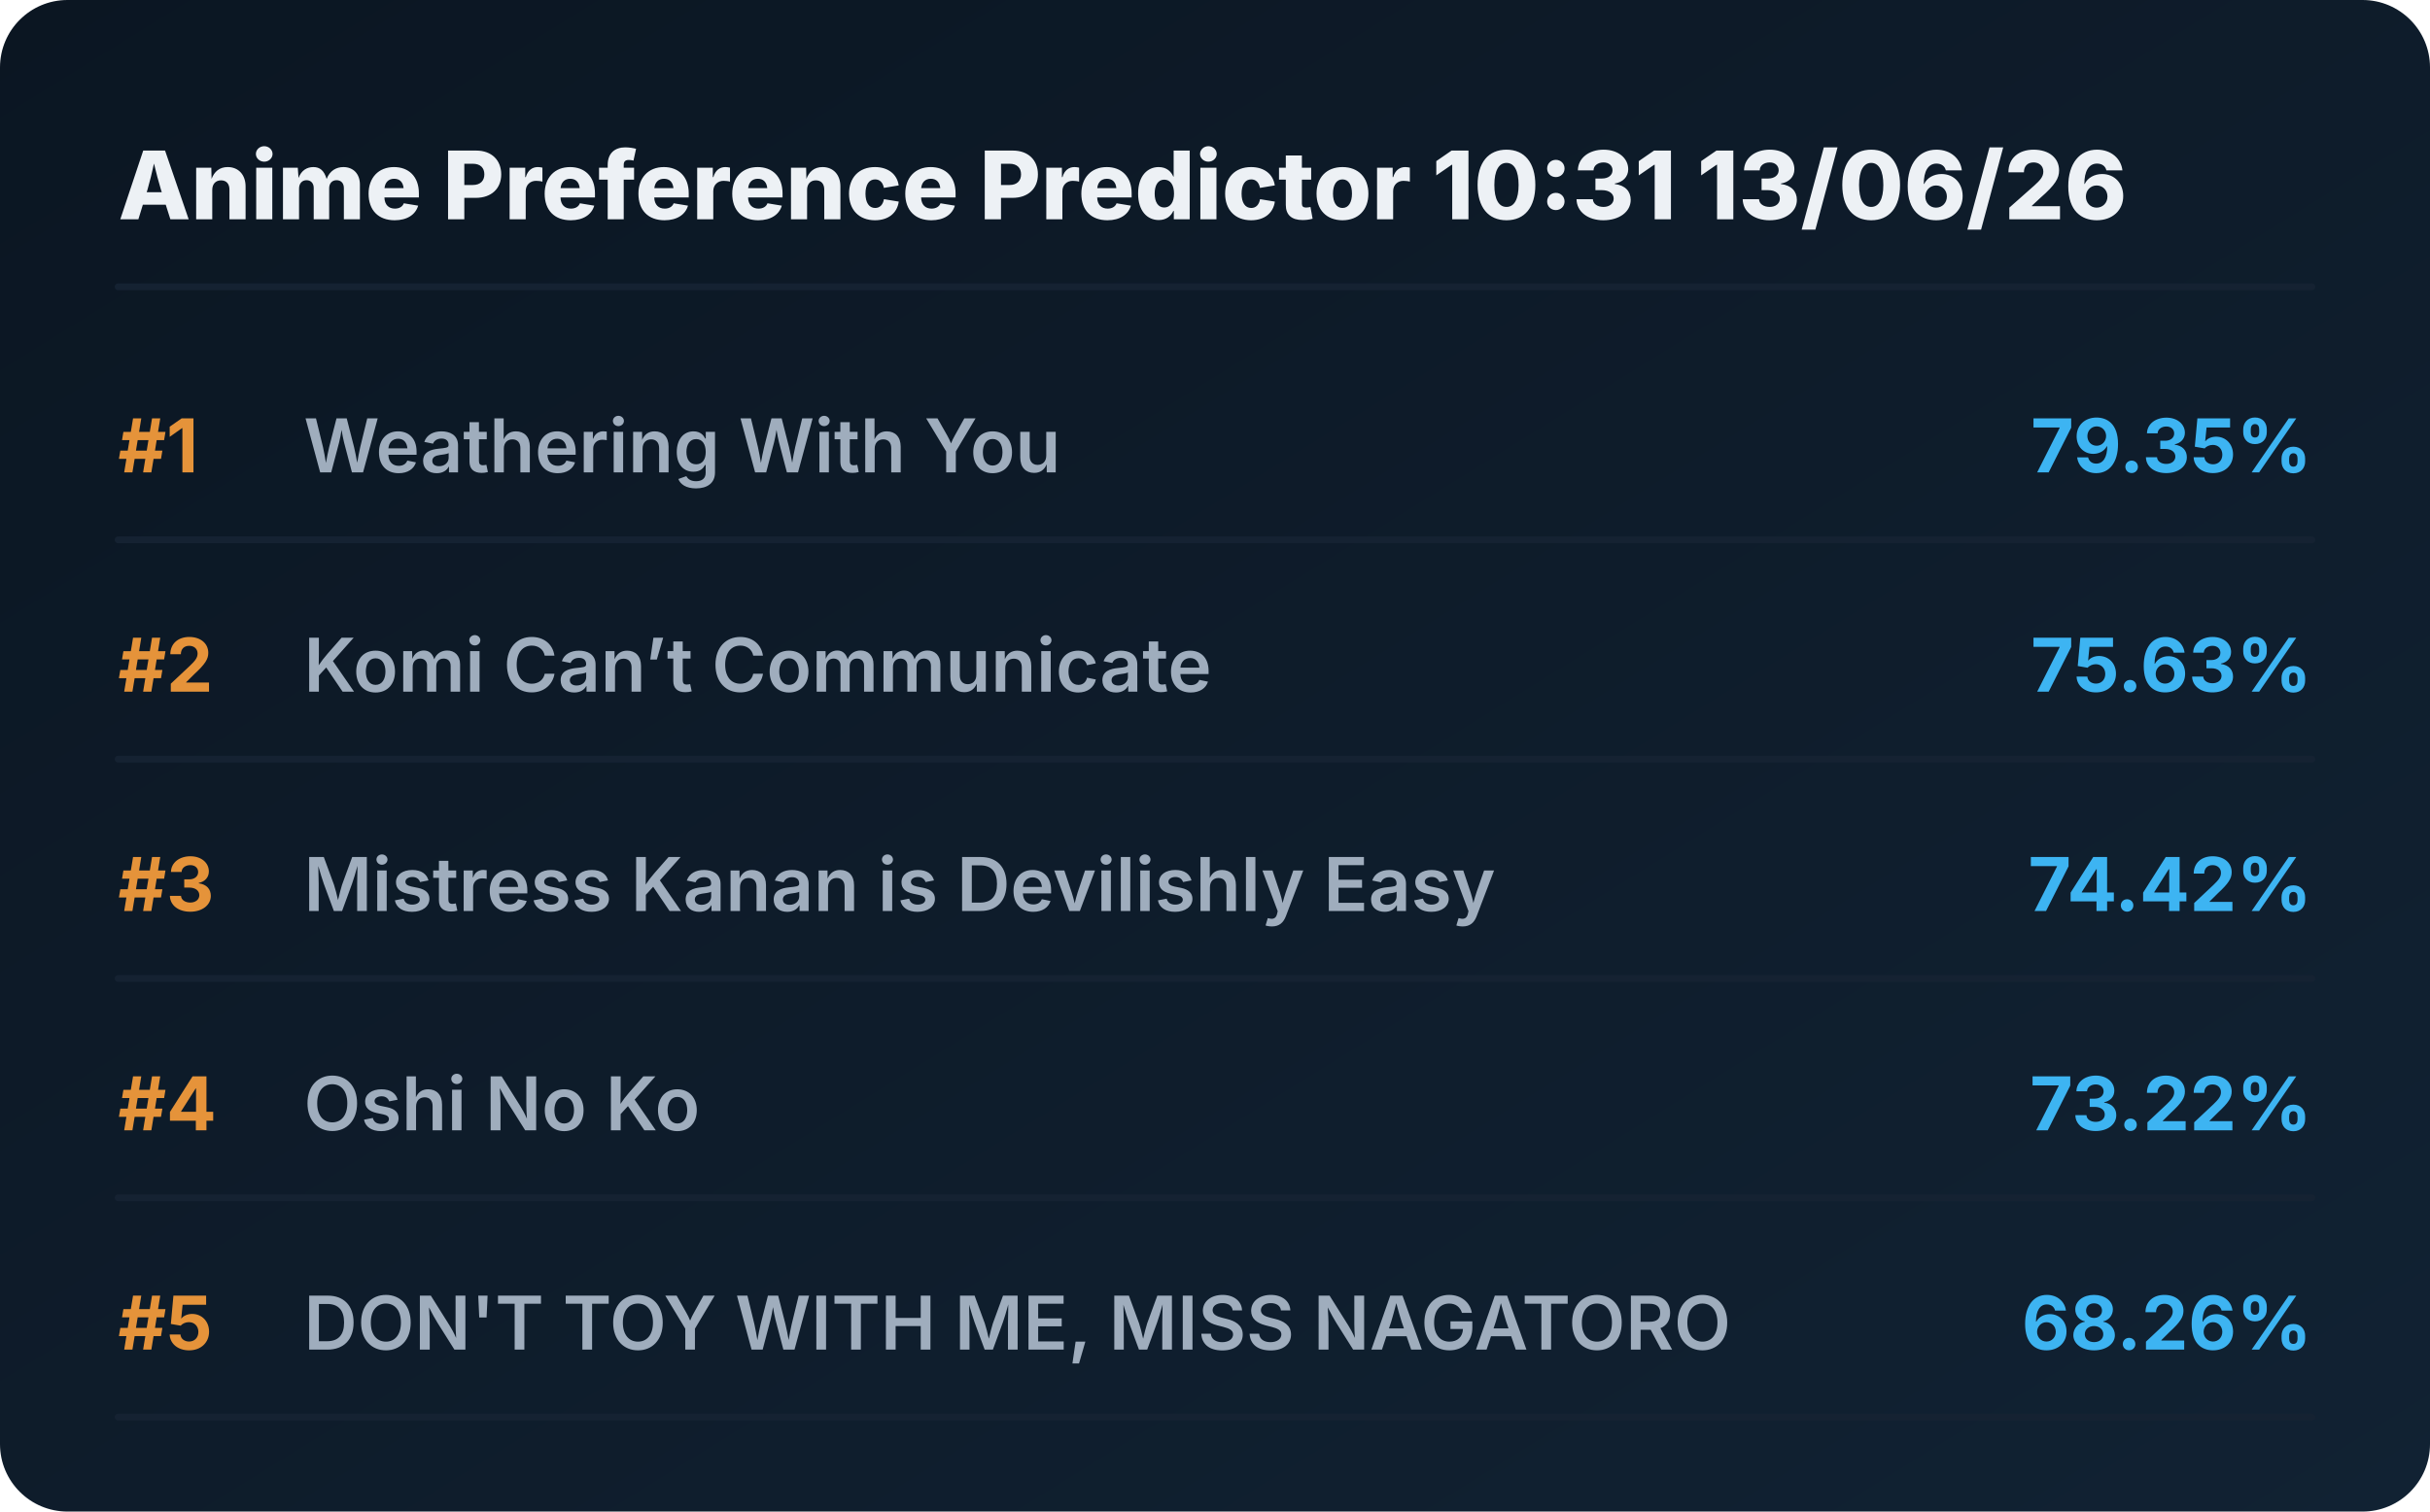
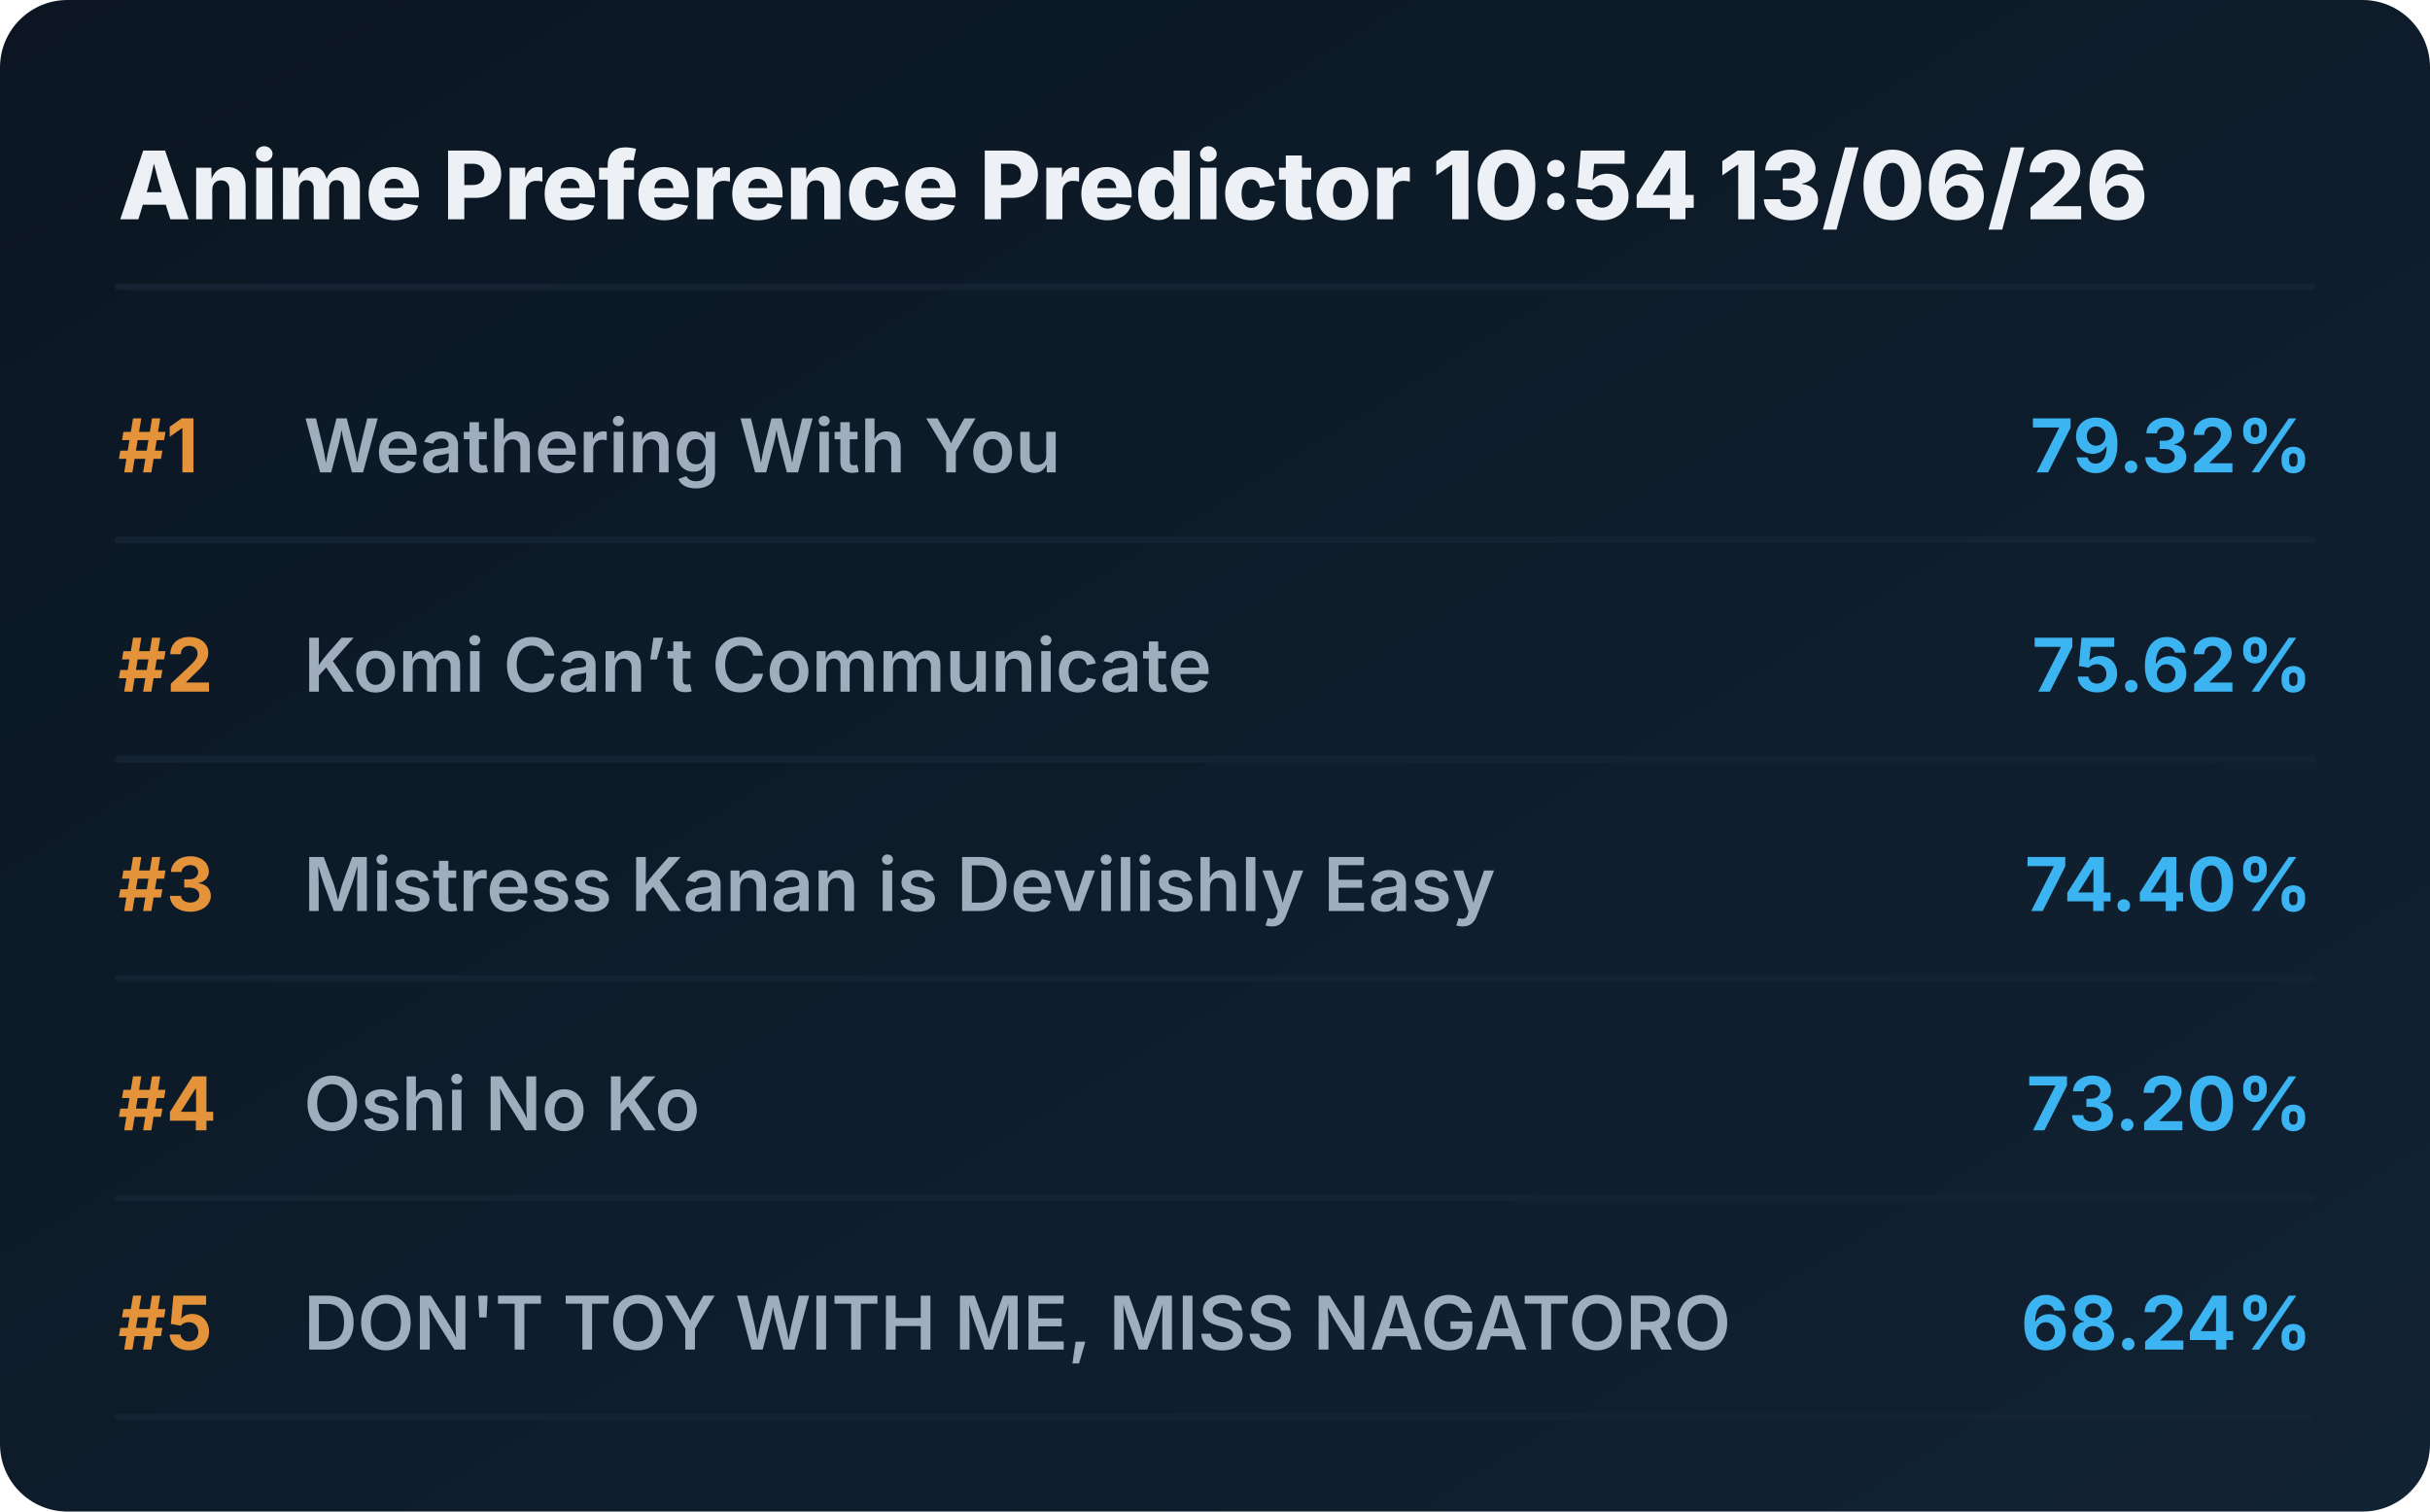
<svg xmlns="http://www.w3.org/2000/svg" viewBox="0 0 720 448" preserveAspectRatio="xMidYMid meet" style="width: 100%; height: auto; max-width: 720px;">
  <defs>
    <linearGradient id="boxGrad" x1="0%" y1="0%" x2="100%" y2="100%">
      <stop offset="0%" stop-color="#0b1622" />
      <stop offset="100%" stop-color="#112233" />
    </linearGradient>
    <clipPath id="titleClip">
      <rect x="90" y="0" width="510" height="100%" />
    </clipPath>
  </defs>
  <style>
    .bg { fill: url(#boxGrad); rx: 20px; }
    .header { font-family: 'Overpass', 'Inter', system-ui, sans-serif; font-weight: 800; font-size: 28px; fill: #edf1f5; }
    .rank { font-family: 'Overpass', 'Inter', system-ui, sans-serif; font-weight: 700; font-size: 22px; fill: #e5933a; }
    .title { font-family: 'Overpass', 'Inter', system-ui, sans-serif; font-weight: 600; font-size: 22px; fill: #9fadbd; }
    .score { font-family: 'Overpass', 'Inter', system-ui, sans-serif; font-weight: 700; font-size: 22px; fill: #3db4f2; }
    .line { stroke: #152232; stroke-width: 2; stroke-linecap: round; }
  </style>
  <rect class="bg" width="720" height="448" />
-   <text x="35" y="65" class="header">Anime Preference Predictor 10:31 13/06/26</text>
+   <text x="35" y="65" class="header">Anime Preference Predictor 10:54 13/06/26</text>
  <line x1="35" y1="85" x2="685" y2="85" class="line" />
  <g transform="translate(0, 0)">
    <text x="35" y="140" class="rank">#1</text>
    <text x="90" y="140" class="title">Weathering With You</text>
-     <text x="685" y="140" class="score" text-anchor="end">79.35%</text>
+     <text x="685" y="140" class="score" text-anchor="end">79.32%</text>
    <line x1="35" y1="160" x2="685" y2="160" class="line" />
  </g>
  <g transform="translate(0, 65)">
    <text x="35" y="140" class="rank">#2</text>
    <text x="90" y="140" class="title">Komi Can’t Communicate</text>
-     <text x="685" y="140" class="score" text-anchor="end">75.63%</text>
+     <text x="685" y="140" class="score" text-anchor="end">75.62%</text>
    <line x1="35" y1="160" x2="685" y2="160" class="line" />
  </g>
  <g transform="translate(0, 130)">
    <text x="35" y="140" class="rank">#3</text>
    <text x="90" y="140" class="title">Mistress Kanan is Devilishly Easy</text>
-     <text x="685" y="140" class="score" text-anchor="end">74.42%</text>
+     <text x="685" y="140" class="score" text-anchor="end">74.40%</text>
    <line x1="35" y1="160" x2="685" y2="160" class="line" />
  </g>
  <g transform="translate(0, 195)">
    <text x="35" y="140" class="rank">#4</text>
    <text x="90" y="140" class="title">Oshi No Ko</text>
-     <text x="685" y="140" class="score" text-anchor="end">73.22%</text>
+     <text x="685" y="140" class="score" text-anchor="end">73.20%</text>
    <line x1="35" y1="160" x2="685" y2="160" class="line" />
  </g>
  <g transform="translate(0, 260)">
    <text x="35" y="140" class="rank">#5</text>
    <text x="90" y="140" class="title">DON'T TOY WITH ME, MISS NAGATORO</text>
-     <text x="685" y="140" class="score" text-anchor="end">68.26%</text>
+     <text x="685" y="140" class="score" text-anchor="end">68.24%</text>
    <line x1="35" y1="160" x2="685" y2="160" class="line" />
  </g>
</svg>
